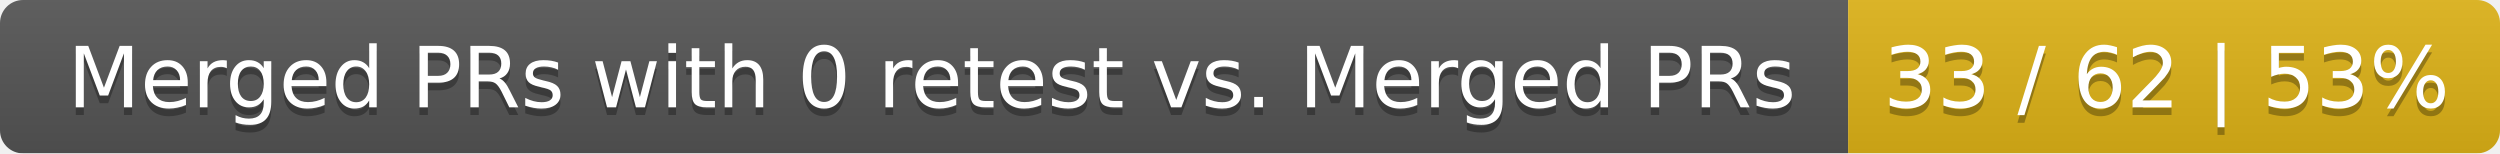
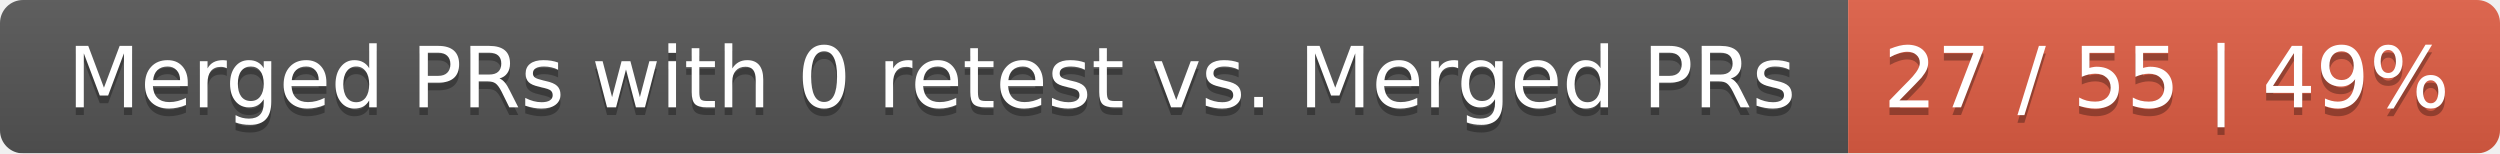
<svg xmlns="http://www.w3.org/2000/svg" width="326" height="20">
  <linearGradient id="smooth" x2="0" y2="100%">
    <stop offset="0" stop-color="#bbb" stop-opacity=".1" />
    <stop offset="1" stop-opacity=".1" />
  </linearGradient>
  <mask id="round">
    <rect width="326" height="20" rx="3" fill="#fff" />
  </mask>
  <g mask="url(#round)">
    <rect width="241" height="20" fill="#555" />
-     <rect x="241" width="85" height="20" fill="#dfb317" />
+     <rect x="241" width="85" height="20" fill="#e05d44" />
    <rect width="326" height="20" fill="url(#smooth)" />
  </g>
  <g fill="#fff" text-anchor="middle" font-family="DejaVu Sans,Verdana,Geneva,sans-serif" font-size="11">
    <text x="121.5" y="15" fill="#010101" fill-opacity=".3">Merged PRs with 0 retest vs. Merged PRs</text>
    <text x="121.5" y="14">Merged PRs with 0 retest vs. Merged PRs</text>
-     <text x="282.5" y="15" fill="#010101" fill-opacity=".3">33 / 62 | 53%</text>
-     <text x="282.5" y="14">33 / 62 | 53%</text>
+     <text x="282.5" y="15" fill="#010101" fill-opacity=".3">27 / 55 | 49%</text>
+     <text x="282.5" y="14">27 / 55 | 49%</text>
  </g>
</svg>
